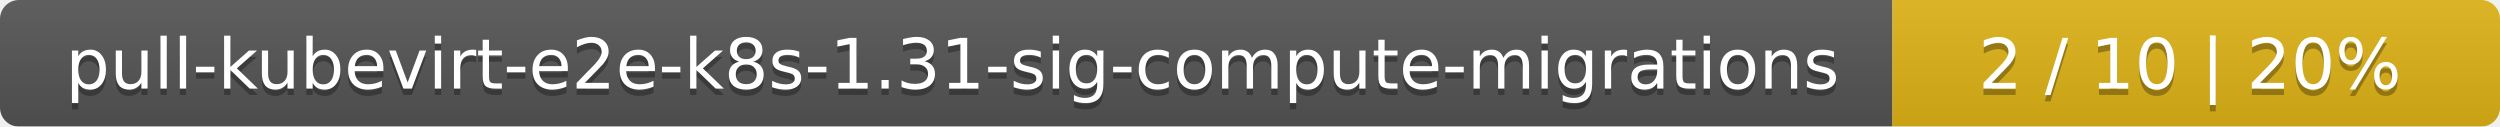
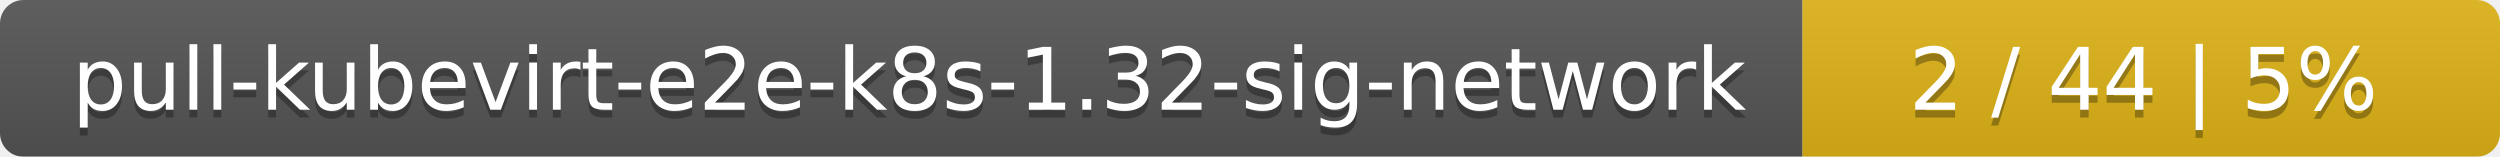
- <svg xmlns="http://www.w3.org/2000/svg" width="395" height="20">
+ <svg xmlns="http://www.w3.org/2000/svg" width="319" height="20">
  <linearGradient id="smooth" x2="0" y2="100%">
    <stop offset="0" stop-color="#bbb" stop-opacity=".1" />
    <stop offset="1" stop-opacity=".1" />
  </linearGradient>
  <mask id="round">
-     <rect width="395" height="20" rx="3" fill="#fff" />
+     <rect width="319" height="20" rx="3" fill="#fff" />
  </mask>
  <g mask="url(#round)">
-     <rect width="299" height="20" fill="#555" />
-     <rect x="299" width="96" height="20" fill="#dfb317" />
-     <rect width="395" height="20" fill="url(#smooth)" />
+     <rect width="230" height="20" fill="#555" />
+     <rect x="230" width="89" height="20" fill="#dfb317" />
+     <rect width="319" height="20" fill="url(#smooth)" />
  </g>
  <g fill="#fff" text-anchor="middle" font-family="DejaVu Sans,Verdana,Geneva,sans-serif" font-size="11">
-     <text x="150.5" y="15" fill="#010101" fill-opacity=".3">pull-kubevirt-e2e-k8s-1.31-sig-compute-migrations</text>
-     <text x="150.5" y="14">pull-kubevirt-e2e-k8s-1.31-sig-compute-migrations</text>
-     <text x="346" y="15" fill="#010101" fill-opacity=".3">2 / 10    |    20%</text>
-     <text x="346" y="14">2 / 10    |    20%</text>
+     <text x="116" y="15" fill="#010101" fill-opacity=".3">pull-kubevirt-e2e-k8s-1.32-sig-network</text>
+     <text x="116" y="14">pull-kubevirt-e2e-k8s-1.32-sig-network</text>
+     <text x="273.5" y="15" fill="#010101" fill-opacity=".3">2 / 44    |    5%</text>
+     <text x="273.5" y="14">2 / 44    |    5%</text>
  </g>
</svg>
